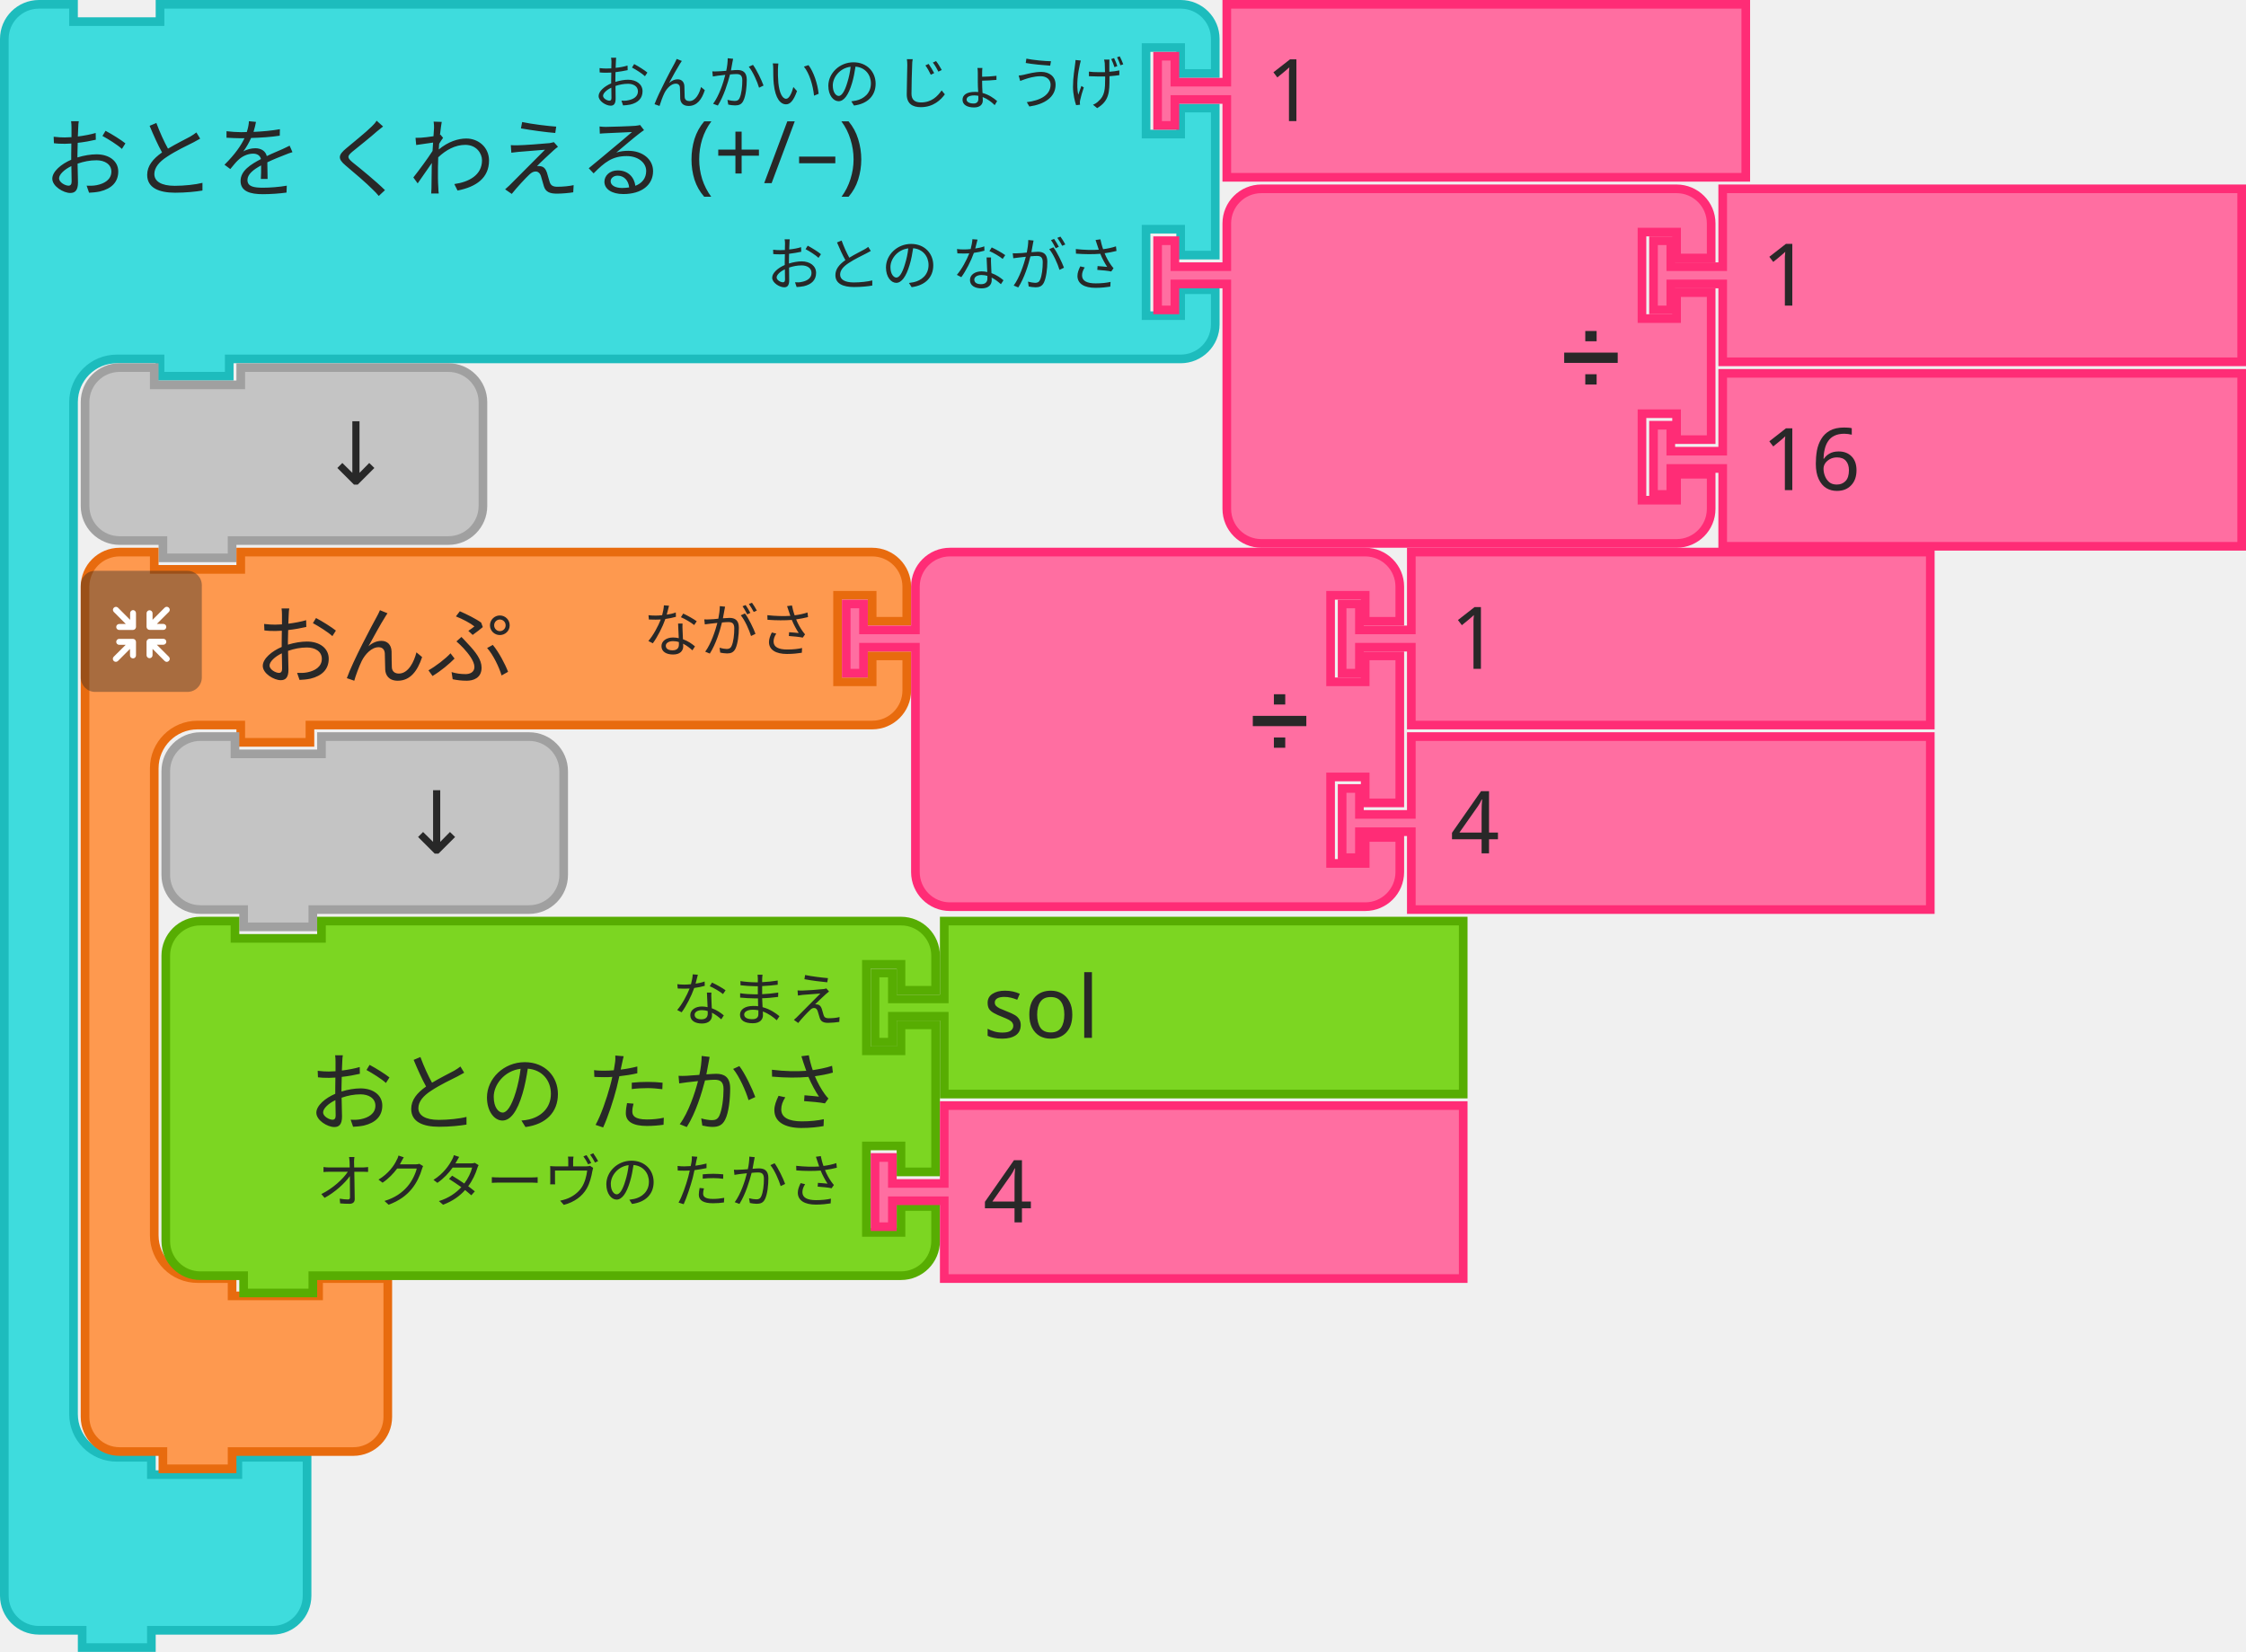
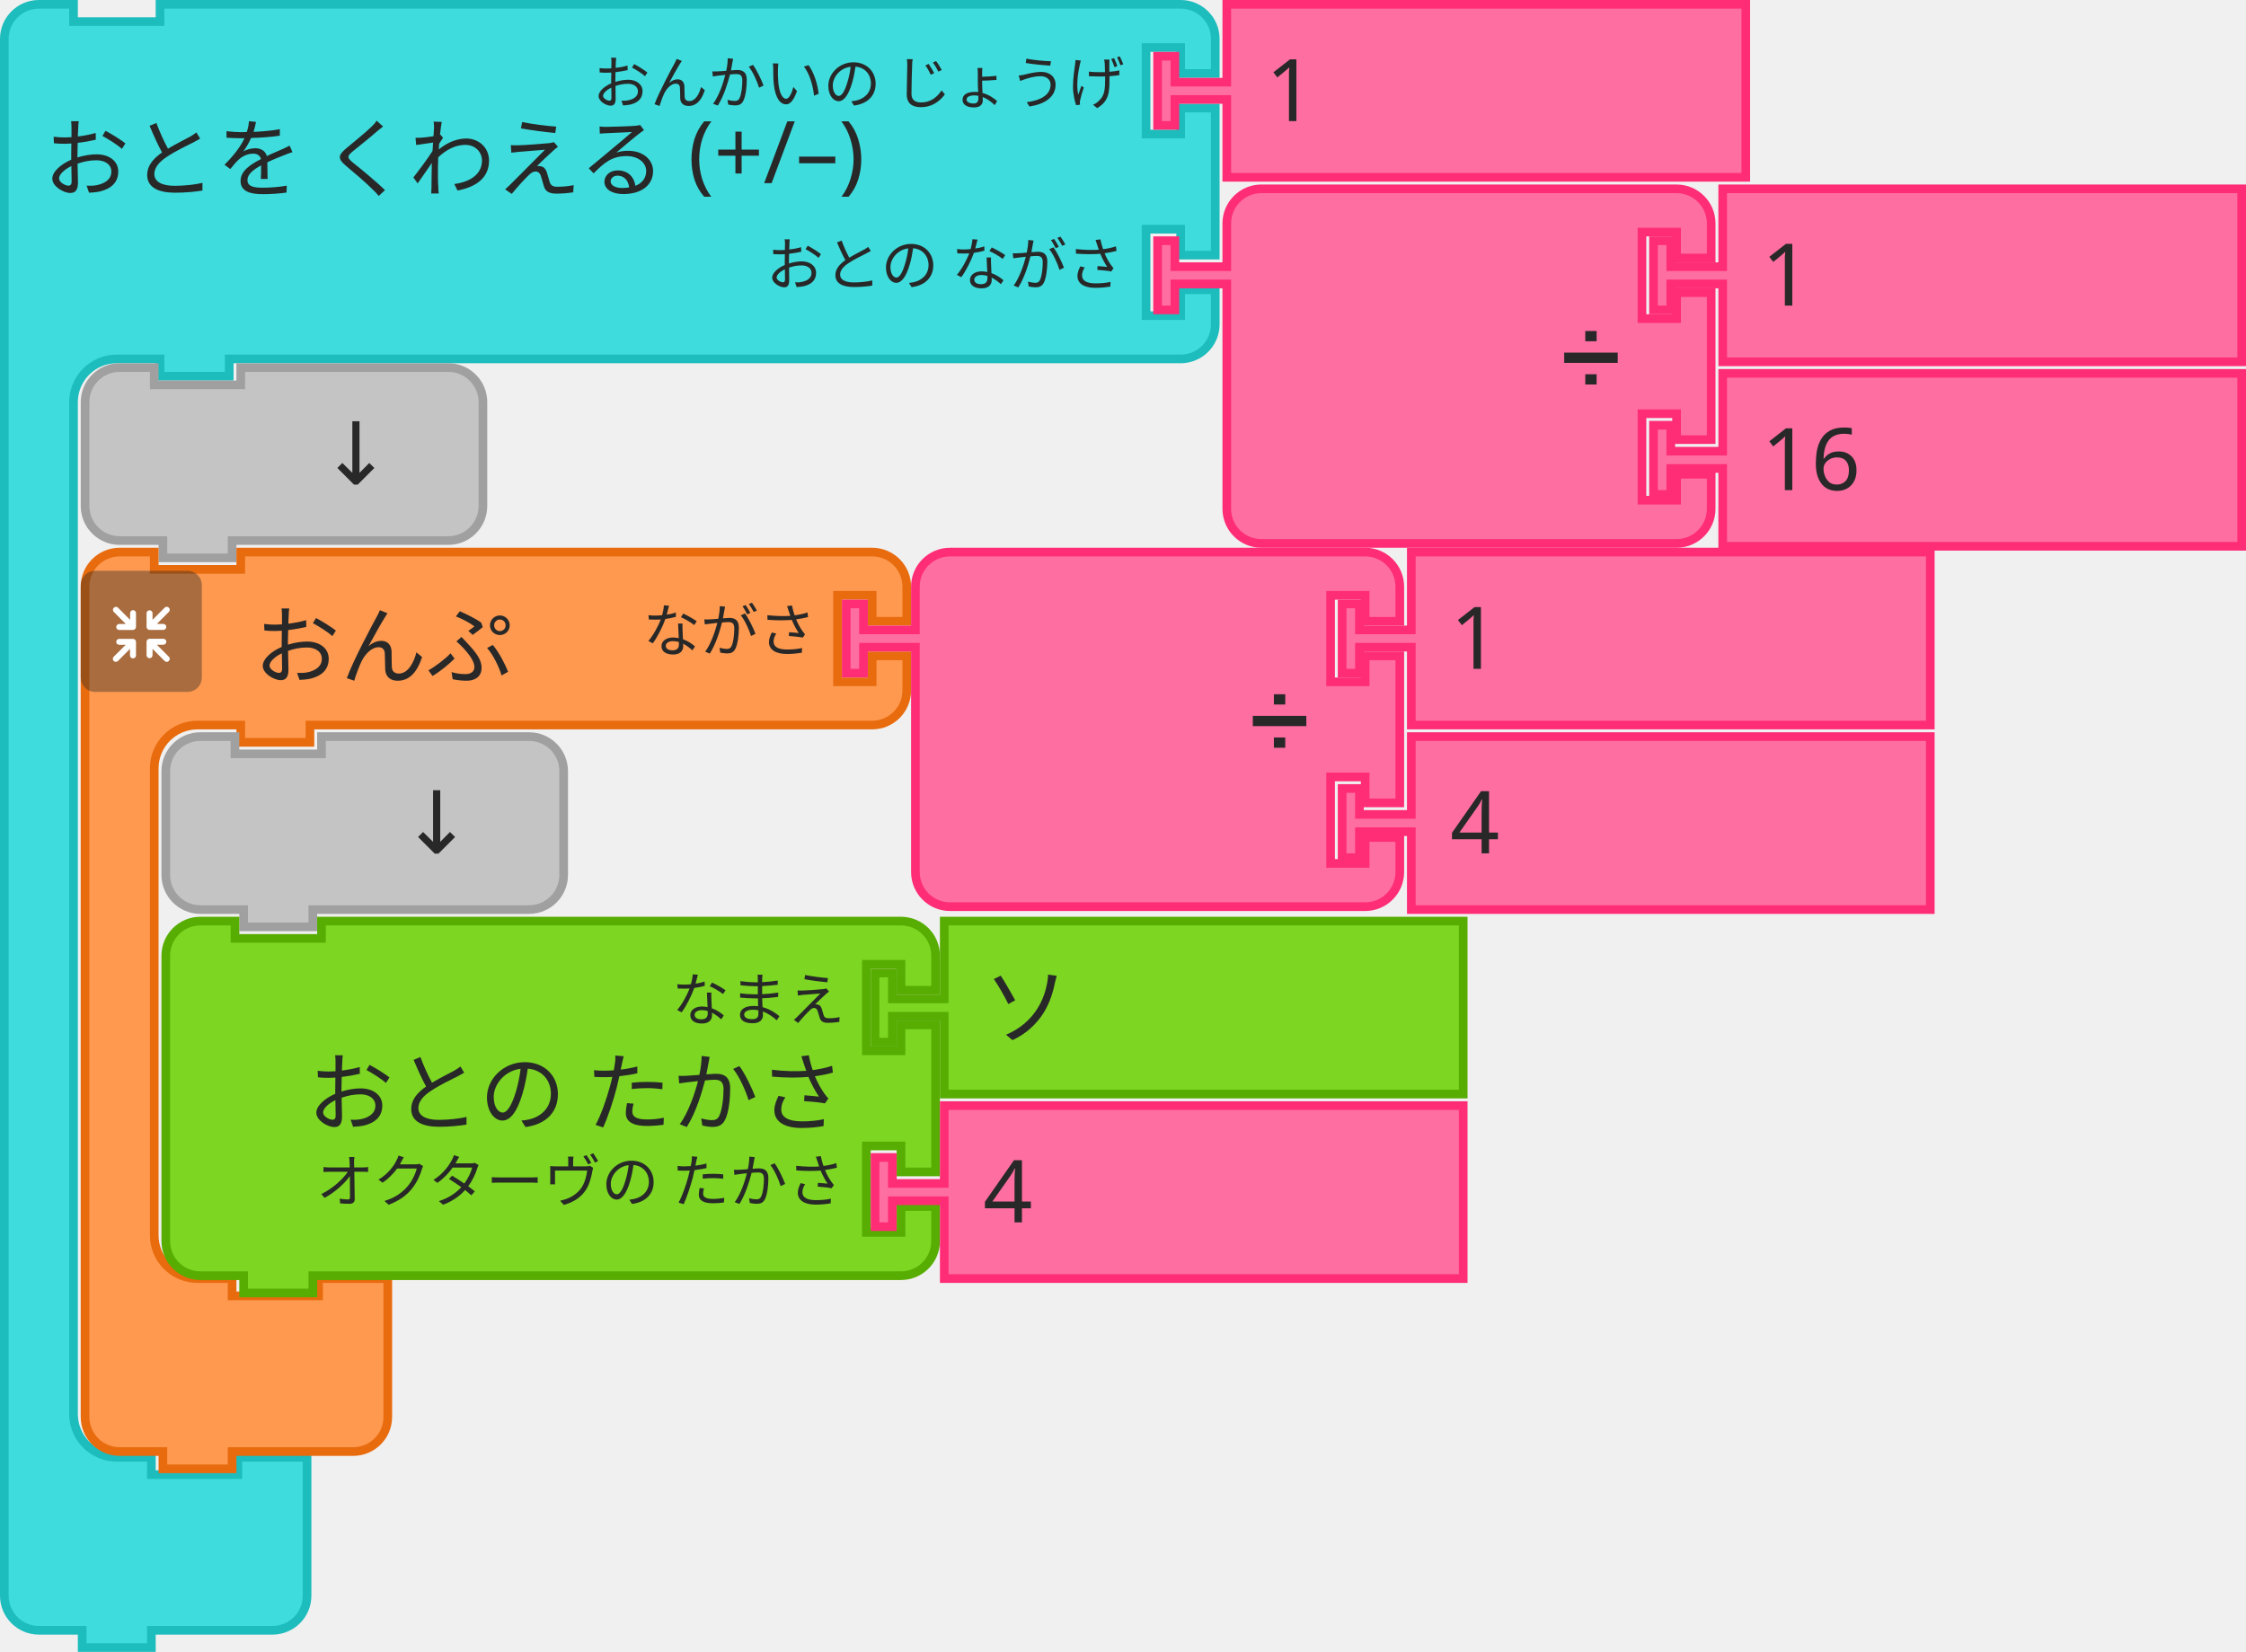
<svg xmlns="http://www.w3.org/2000/svg" width="389.5" height="286.5">
  <g transform="translate(0, 0)">
    <g transform="scale(1.5, 1.5)">
      <path d="m0.5 8.5 L 0.5 4.5 A 4 4 90 0 1 4.5 0.5 L 8.5 0.5 L 8.5 2.5 L 18.5 2.5 L 18.5 0.5 L 27.5 0.5 L 132.5 0.5 L 136.5 0.5 A 4 4 90 0 1 140.5 4.5 L 140.5 8.5 L 136.5 8.5 L 136.5 5.5 L 132.5 5.5 L 132.5 15.5 L 136.5 15.5 L 136.5 12.5 L 140.5 12.5 L 140.5 29.5 L 136.5 29.5 L 136.5 26.5 L 132.5 26.5 L 132.5 36.5 L 136.5 36.5 L 136.5 33.5 L 140.5 33.5 L 140.5 37.5 A 4 4 90 0 1 136.5 41.5 L 132.5 41.5 L 27.5 41.5 L 26.5 41.5 L 26.5 43.5 L 18.5 43.5 L 18.5 41.5 L 17.5 41.5 L 13.5 41.5 A 5 5 90 0 0 8.5 46.5 L 8.5 50.5 L 8.5 54.5 L 8.5 159.5 L 8.5 163.5 A 5 5 90 0 0 13.5 168.5 L 17.5 168.5 L 17.5 170.5 L 27.5 170.5 L 27.5 168.5 L 35.5 168.5 L 35.5 174.5 L 35.5 180.5 L 35.5 184.5 A 4 4 90 0 1 31.5 188.5 L 27.5 188.5 L 18.5 188.5 L 17.5 188.5 L 17.5 190.5 L 9.5 190.5 L 9.5 188.5 L 8.5 188.5 L 4.5 188.5 A 4 4 90 0 1 0.5 184.5 L 0.5 180.5 z" style="fill:#3EDCDD;fill-opacity:1;stroke:#1DBCBD;stroke-width:1;stroke-linecap:round;stroke-opacity:1;" />
      <text style="font-size:10px;fill:#282828;font-family:sans-serif;text-anchor:start">
        <tspan x="5" y="22">おとを くわえる (+/–)</tspan>
      </text>
      <text style="font-size:6.667px;fill:#282828;font-family:sans-serif;text-anchor:end">
        <tspan x="130" y="12">おんかいの じょうげ</tspan>
      </text>
      <text style="font-size:6.667px;fill:#282828;font-family:sans-serif;text-anchor:end">
        <tspan x="130" y="33">おとの ながさ</tspan>
      </text>
    </g>
  </g>
  <g transform="translate(200, 0)">
    <g transform="scale(1.5, 1.5)">
      <path d="m8.5 0.5 L 68.5 0.5 L 68.5 20.5 L 8.5 20.5 L 8.5 12.5 L 8.5 11.5 L 2.5 11.5 L 2.5 14.5 L 0.5 14.5 L 0.5 6.5 L 2.5 6.5 L 2.5 9.5 L 8.5 9.5 L 8.5 8.5 z" style="fill:#FF6EA1;fill-opacity:1;stroke:#FF2C76;stroke-width:1;stroke-linecap:round;stroke-opacity:1;" />
      <text style="font-size:10px;fill:#282828;font-family:sans-serif;text-anchor:start">
        <tspan x="13" y="14">1</tspan>
      </text>
    </g>
  </g>
  <g transform="translate(14, 63)">
    <g transform="scale(1.5, 1.5)">
      <path d="m0.5 8.5 L 0.5 4.5 A 4 4 90 0 1 4.5 0.5 L 8.5 0.5 L 8.5 2.5 L 18.5 2.5 L 18.5 0.5 L 38.5 0.5 L 42.5 0.5 A 4 4 90 0 1 46.5 4.5 L 46.5 8.5 L 46.5 12.5 L 46.5 16.5 A 4 4 90 0 1 42.5 20.5 L 38.5 20.5 L 18.5 20.5 L 17.5 20.5 L 17.5 22.5 L 9.5 22.5 L 9.5 20.5 L 8.5 20.5 L 4.5 20.5 A 4 4 90 0 1 0.5 16.5 L 0.5 12.5 z" style="fill:#C4C4C4;fill-opacity:1;stroke:#A0A0A0;stroke-width:1;stroke-linecap:round;stroke-opacity:1;" />
      <text style="font-size:10px;fill:#282828;font-family:sans-serif;text-anchor:end">
        <tspan x="36" y="14">↓</tspan>
      </text>
    </g>
  </g>
  <g transform="translate(200, 32)">
    <g transform="scale(1.5, 1.5)">
      <path d="m8.5 8.5 L 8.5 4.5 A 4 4 90 0 1 12.5 0.5 L 16.5 0.5 L 26.5 0.5 L 56.5 0.5 L 60.5 0.5 A 4 4 90 0 1 64.5 4.5 L 64.5 8.5 L 60.5 8.5 L 60.5 5.5 L 56.5 5.5 L 56.5 15.5 L 60.5 15.5 L 60.5 12.5 L 64.5 12.5 L 64.5 29.5 L 60.5 29.5 L 60.5 26.5 L 56.5 26.5 L 56.5 36.5 L 60.5 36.5 L 60.5 33.5 L 64.5 33.5 L 64.5 37.5 A 4 4 90 0 1 60.5 41.5 L 56.5 41.5 L 26.5 41.5 L 16.5 41.5 L 12.5 41.5 A 4 4 90 0 1 8.5 37.5 L 8.5 33.5 L 8.5 12.5 L 8.5 11.5 L 2.5 11.5 L 2.5 14.5 L 0.5 14.5 L 0.5 6.5 L 2.5 6.5 L 2.5 9.5 L 8.5 9.5 L 8.5 8.5 z" style="fill:#FF6EA1;fill-opacity:1;stroke:#FF2C76;stroke-width:1;stroke-linecap:round;stroke-opacity:1;" />
      <text style="font-size:9px;fill:#282828;font-family:sans-serif;text-anchor:end">
        <tspan x="54" y="23">➗</tspan>
      </text>
      <text style="font-size:6px;fill:#282828;font-family:sans-serif;text-anchor:end">
        <tspan x="54" y="12" />
      </text>
      <text style="font-size:6px;fill:#282828;font-family:sans-serif;text-anchor:end">
        <tspan x="54" y="33" />
      </text>
    </g>
  </g>
  <g transform="translate(286, 32)">
    <g transform="scale(1.5, 1.5)">
      <path d="m8.5 0.5 L 68.5 0.5 L 68.5 20.5 L 8.5 20.5 L 8.5 12.5 L 8.5 11.5 L 2.5 11.5 L 2.5 14.5 L 0.5 14.5 L 0.5 6.5 L 2.5 6.5 L 2.5 9.5 L 8.5 9.5 L 8.5 8.5 z" style="fill:#FF6EA1;fill-opacity:1;stroke:#FF2C76;stroke-width:1;stroke-linecap:round;stroke-opacity:1;" />
      <text style="font-size:10px;fill:#282828;font-family:sans-serif;text-anchor:start">
        <tspan x="13" y="14">1</tspan>
      </text>
    </g>
  </g>
  <g transform="translate(286, 64)">
    <g transform="scale(1.5, 1.5)">
      <path d="m8.5 0.5 L 68.5 0.5 L 68.5 20.5 L 8.5 20.5 L 8.5 12.5 L 8.5 11.5 L 2.5 11.5 L 2.5 14.5 L 0.5 14.5 L 0.5 6.5 L 2.5 6.5 L 2.5 9.5 L 8.5 9.5 L 8.5 8.5 z" style="fill:#FF6EA1;fill-opacity:1;stroke:#FF2C76;stroke-width:1;stroke-linecap:round;stroke-opacity:1;" />
      <text style="font-size:10px;fill:#282828;font-family:sans-serif;text-anchor:start">
        <tspan x="13" y="14">16</tspan>
      </text>
    </g>
  </g>
  <g>
    <g transform="translate(14, 95)">
      <g transform="scale(1.5, 1.5)">
        <path d="m0.5 8.5 L 0.5 4.5 A 4 4 90 0 1 4.5 0.5 L 8.5 0.5 L 8.5 2.5 L 18.5 2.5 L 18.5 0.5 L 27.5 0.5 L 87.5 0.5 L 91.5 0.5 A 4 4 90 0 1 95.5 4.5 L 95.5 8.5 L 91.5 8.5 L 91.5 5.5 L 87.5 5.5 L 87.5 15.5 L 91.5 15.5 L 91.5 12.5 L 95.5 12.5 L 95.5 16.5 A 4 4 90 0 1 91.5 20.5 L 87.5 20.5 L 27.5 20.5 L 26.5 20.5 L 26.5 22.5 L 18.5 22.5 L 18.5 20.5 L 17.5 20.5 L 13.5 20.5 A 5 5 90 0 0 8.5 25.5 L 8.5 29.5 L 8.5 33.5 L 8.5 75.5 L 8.5 79.5 A 5 5 90 0 0 13.5 84.5 L 17.5 84.5 L 17.5 86.5 L 27.5 86.5 L 27.5 84.5 L 35.5 84.5 L 35.5 90.5 L 35.5 96.5 L 35.5 100.5 A 4 4 90 0 1 31.5 104.5 L 27.5 104.5 L 18.5 104.5 L 17.5 104.5 L 17.5 106.5 L 9.5 106.5 L 9.5 104.5 L 8.5 104.5 L 4.5 104.5 A 4 4 90 0 1 0.5 100.5 L 0.5 96.5 z" style="fill:#FE994F;fill-opacity:1;stroke:#E86B0E;stroke-width:1;stroke-linecap:round;stroke-opacity:1;" />
        <text style="font-size:10px;fill:#282828;font-family:sans-serif;text-anchor:start">
          <tspan x="20" y="15">おんぷ</tspan>
        </text>
        <text style="font-size:6.667px;fill:#282828;font-family:sans-serif;text-anchor:end">
          <tspan x="85" y="12">ながさ</tspan>
        </text>
      </g>
    </g>
    <g transform="translate(14, 99) scale(0.5 0.5)">
      <g style="isolation:isolate">
        <g id="レイヤー_2" data-name="レイヤー 2">
          <g id="Icon">
            <rect width="42" height="42" rx="5" ry="5" style="fill:#292929;opacity:0.4;mix-blend-mode:multiply" />
            <path d="M30.56,29.8l-4.17-4.16h2.26a1,1,0,1,0,0-2.07H23.94a1.08,1.08,0,0,0-1.11,1v0s0,0,0,.06v4.64h0a1,1,0,1,0,2.08,0V27.08l4.19,4.19a1,1,0,0,0,1.46,0A1,1,0,0,0,30.56,29.8Z" style="fill:#fff" />
            <path d="M19.17,24.6a1.08,1.08,0,0,0-1.11-1H13.35a1,1,0,1,0,0,2.07H15.6L11.44,29.8a1,1,0,0,0,1.47,1.47l4.18-4.19v2.26a1,1,0,1,0,2.08,0V24.7s0,0,0-.06A.08.08,0,0,1,19.17,24.6Z" style="fill:#fff" />
            <path d="M23.94,20.5h4.7a1,1,0,1,0,0-2.08H26.39l4.17-4.16a1,1,0,0,0,0-1.47,1,1,0,0,0-1.46,0L24.91,17V14.72a1,1,0,1,0-2.08,0v4.64a.43.43,0,0,0,0,.05v.05A1.09,1.09,0,0,0,23.94,20.5Z" style="fill:#fff" />
            <path d="M18.13,13.62a1.08,1.08,0,0,0-1,1.09V17l-4.18-4.19a1,1,0,0,0-1.47,0,1,1,0,0,0,0,1.46l4.16,4.17H13.35a1,1,0,1,0,0,2.08h4.71a1.09,1.09,0,0,0,1.11-1,.08.08,0,0,1,0,0s0,0,0-.06V14.71A1.07,1.07,0,0,0,18.13,13.62Z" style="fill:#fff" />
          </g>
        </g>
      </g>
    </g>
  </g>
  <g transform="translate(146, 95)">
    <g transform="scale(1.5, 1.5)">
      <path d="m8.5 8.5 L 8.5 4.5 A 4 4 90 0 1 12.5 0.5 L 16.5 0.5 L 26.5 0.5 L 56.5 0.5 L 60.5 0.5 A 4 4 90 0 1 64.5 4.5 L 64.5 8.5 L 60.5 8.5 L 60.5 5.5 L 56.5 5.5 L 56.5 15.5 L 60.5 15.5 L 60.5 12.5 L 64.5 12.5 L 64.5 29.5 L 60.5 29.5 L 60.5 26.5 L 56.5 26.5 L 56.5 36.5 L 60.5 36.5 L 60.5 33.5 L 64.5 33.5 L 64.5 37.5 A 4 4 90 0 1 60.5 41.5 L 56.5 41.5 L 26.5 41.5 L 16.5 41.5 L 12.5 41.5 A 4 4 90 0 1 8.5 37.5 L 8.5 33.5 L 8.5 12.5 L 8.5 11.5 L 2.5 11.5 L 2.5 14.5 L 0.5 14.5 L 0.5 6.5 L 2.5 6.5 L 2.5 9.5 L 8.5 9.5 L 8.5 8.5 z" style="fill:#FF6EA1;fill-opacity:1;stroke:#FF2C76;stroke-width:1;stroke-linecap:round;stroke-opacity:1;" />
      <text style="font-size:9px;fill:#282828;font-family:sans-serif;text-anchor:end">
        <tspan x="54" y="23">➗</tspan>
      </text>
      <text style="font-size:6px;fill:#282828;font-family:sans-serif;text-anchor:end">
        <tspan x="54" y="12" />
      </text>
      <text style="font-size:6px;fill:#282828;font-family:sans-serif;text-anchor:end">
        <tspan x="54" y="33" />
      </text>
    </g>
  </g>
  <g transform="translate(232, 95)">
    <g transform="scale(1.5, 1.5)">
      <path d="m8.5 0.5 L 68.5 0.5 L 68.5 20.5 L 8.5 20.5 L 8.5 12.5 L 8.5 11.5 L 2.5 11.5 L 2.5 14.5 L 0.5 14.5 L 0.5 6.5 L 2.5 6.5 L 2.5 9.5 L 8.5 9.5 L 8.5 8.5 z" style="fill:#FF6EA1;fill-opacity:1;stroke:#FF2C76;stroke-width:1;stroke-linecap:round;stroke-opacity:1;" />
      <text style="font-size:10px;fill:#282828;font-family:sans-serif;text-anchor:start">
        <tspan x="13" y="14">1</tspan>
      </text>
    </g>
  </g>
  <g transform="translate(232, 127)">
    <g transform="scale(1.5, 1.5)">
      <path d="m8.5 0.5 L 68.5 0.5 L 68.5 20.5 L 8.5 20.5 L 8.5 12.5 L 8.5 11.5 L 2.5 11.5 L 2.5 14.5 L 0.5 14.5 L 0.5 6.5 L 2.5 6.5 L 2.5 9.5 L 8.5 9.5 L 8.5 8.5 z" style="fill:#FF6EA1;fill-opacity:1;stroke:#FF2C76;stroke-width:1;stroke-linecap:round;stroke-opacity:1;" />
      <text style="font-size:10px;fill:#282828;font-family:sans-serif;text-anchor:start">
        <tspan x="13" y="14">4</tspan>
      </text>
    </g>
  </g>
  <g transform="translate(28, 127)">
    <g transform="scale(1.5, 1.5)">
      <path d="m0.5 8.5 L 0.5 4.5 A 4 4 90 0 1 4.5 0.5 L 8.5 0.5 L 8.5 2.5 L 18.5 2.5 L 18.5 0.5 L 38.5 0.5 L 42.5 0.5 A 4 4 90 0 1 46.5 4.5 L 46.5 8.5 L 46.5 12.5 L 46.5 16.5 A 4 4 90 0 1 42.5 20.5 L 38.5 20.5 L 18.5 20.5 L 17.5 20.5 L 17.5 22.5 L 9.5 22.5 L 9.5 20.5 L 8.5 20.5 L 4.5 20.5 A 4 4 90 0 1 0.5 16.5 L 0.5 12.5 z" style="fill:#C4C4C4;fill-opacity:1;stroke:#A0A0A0;stroke-width:1;stroke-linecap:round;stroke-opacity:1;" />
      <text style="font-size:10px;fill:#282828;font-family:sans-serif;text-anchor:end">
        <tspan x="36" y="14">↓</tspan>
      </text>
    </g>
  </g>
  <g transform="translate(28, 159)">
    <g transform="scale(1.5, 1.5)">
      <path d="m0.5 8.5 L 0.5 4.5 A 4 4 90 0 1 4.5 0.5 L 8.5 0.5 L 8.5 2.5 L 18.5 2.5 L 18.5 0.5 L 81.5 0.5 L 85.5 0.5 A 4 4 90 0 1 89.5 4.5 L 89.5 8.5 L 85.5 8.5 L 85.5 5.5 L 81.5 5.5 L 81.5 15.5 L 85.5 15.5 L 85.5 12.5 L 89.5 12.5 L 89.5 29.5 L 85.5 29.5 L 85.5 26.5 L 81.5 26.5 L 81.5 36.5 L 85.5 36.5 L 85.5 33.5 L 89.5 33.5 L 89.5 37.5 A 4 4 90 0 1 85.5 41.5 L 81.5 41.5 L 18.5 41.5 L 17.5 41.5 L 17.5 43.5 L 9.5 43.5 L 9.5 41.5 L 8.5 41.5 L 4.5 41.5 A 4 4 90 0 1 0.5 37.5 L 0.5 33.5 L 0.5 12.5 L 0.5 8.5 z" style="fill:#7CD622;fill-opacity:1;stroke:#57AD02;stroke-width:1;stroke-linecap:round;stroke-opacity:1;" />
      <text style="font-size:10px;fill:#282828;font-family:sans-serif;text-anchor:end">
        <tspan x="79" y="24">おとの たかさ</tspan>
      </text>
      <text style="font-size:6.667px;fill:#282828;font-family:sans-serif;text-anchor:end">
        <tspan x="79" y="12">なまえ</tspan>
      </text>
      <text style="font-size:6.667px;fill:#282828;font-family:sans-serif;text-anchor:end">
        <tspan x="79" y="33">オクターヴの たかさ</tspan>
      </text>
    </g>
  </g>
  <g transform="translate(151, 159)">
    <g transform="scale(1.5, 1.5)">
      <path d="m8.5 0.5 L 68.5 0.5 L 68.5 20.5 L 8.5 20.5 L 8.5 12.5 L 8.5 11.5 L 2.5 11.5 L 2.5 14.5 L 0.5 14.5 L 0.5 6.5 L 2.5 6.5 L 2.5 9.5 L 8.5 9.5 L 8.5 8.5 z" style="fill:#7CD622;fill-opacity:1;stroke:#57AD02;stroke-width:1;stroke-linecap:round;stroke-opacity:1;" />
      <text style="font-size:10px;fill:#282828;font-family:sans-serif;text-anchor:start">
-         <tspan x="13" y="14">sol</tspan>
+         <tspan x="13" y="14">ソ</tspan>
      </text>
    </g>
  </g>
  <g transform="translate(151, 191)">
    <g transform="scale(1.5, 1.5)">
      <path d="m8.5 0.5 L 68.5 0.5 L 68.5 20.5 L 8.5 20.5 L 8.5 12.5 L 8.5 11.5 L 2.5 11.5 L 2.5 14.5 L 0.5 14.5 L 0.5 6.5 L 2.5 6.5 L 2.5 9.5 L 8.5 9.5 L 8.5 8.5 z" style="fill:#FF6EA1;fill-opacity:1;stroke:#FF2C76;stroke-width:1;stroke-linecap:round;stroke-opacity:1;" />
      <text style="font-size:10px;fill:#282828;font-family:sans-serif;text-anchor:start">
        <tspan x="13" y="14">4</tspan>
      </text>
    </g>
  </g>
</svg>
